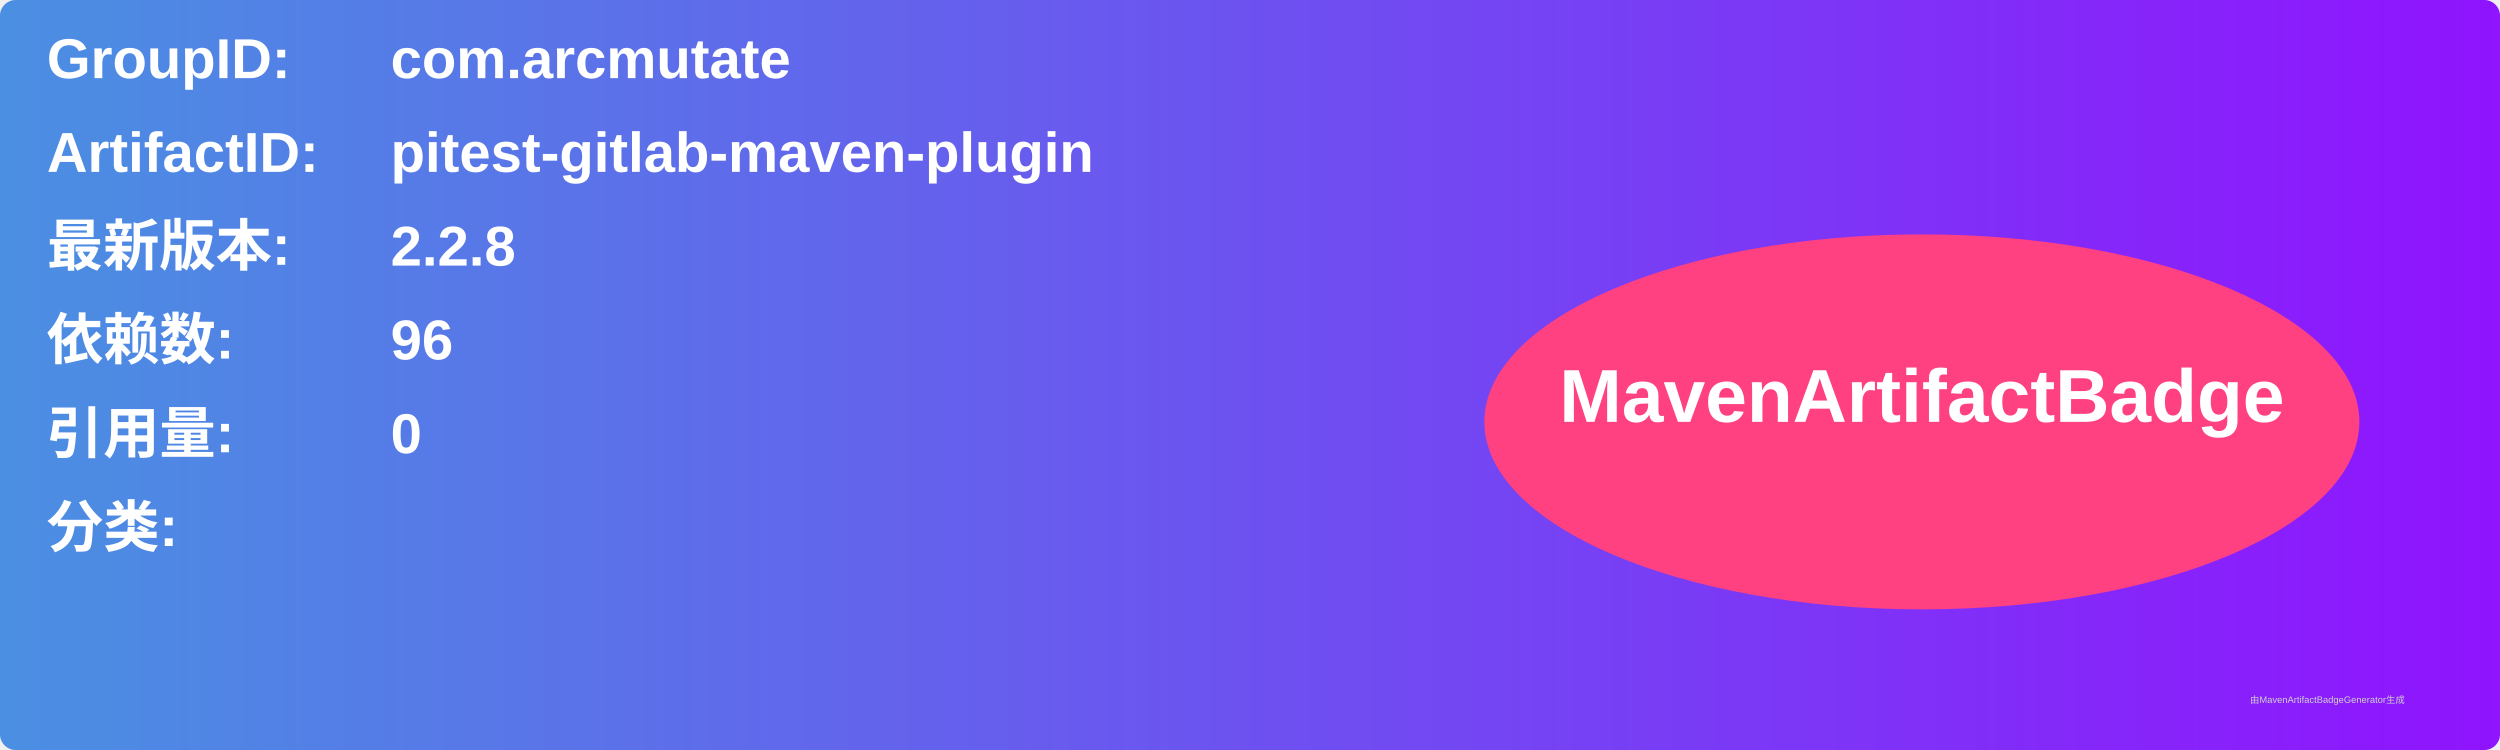
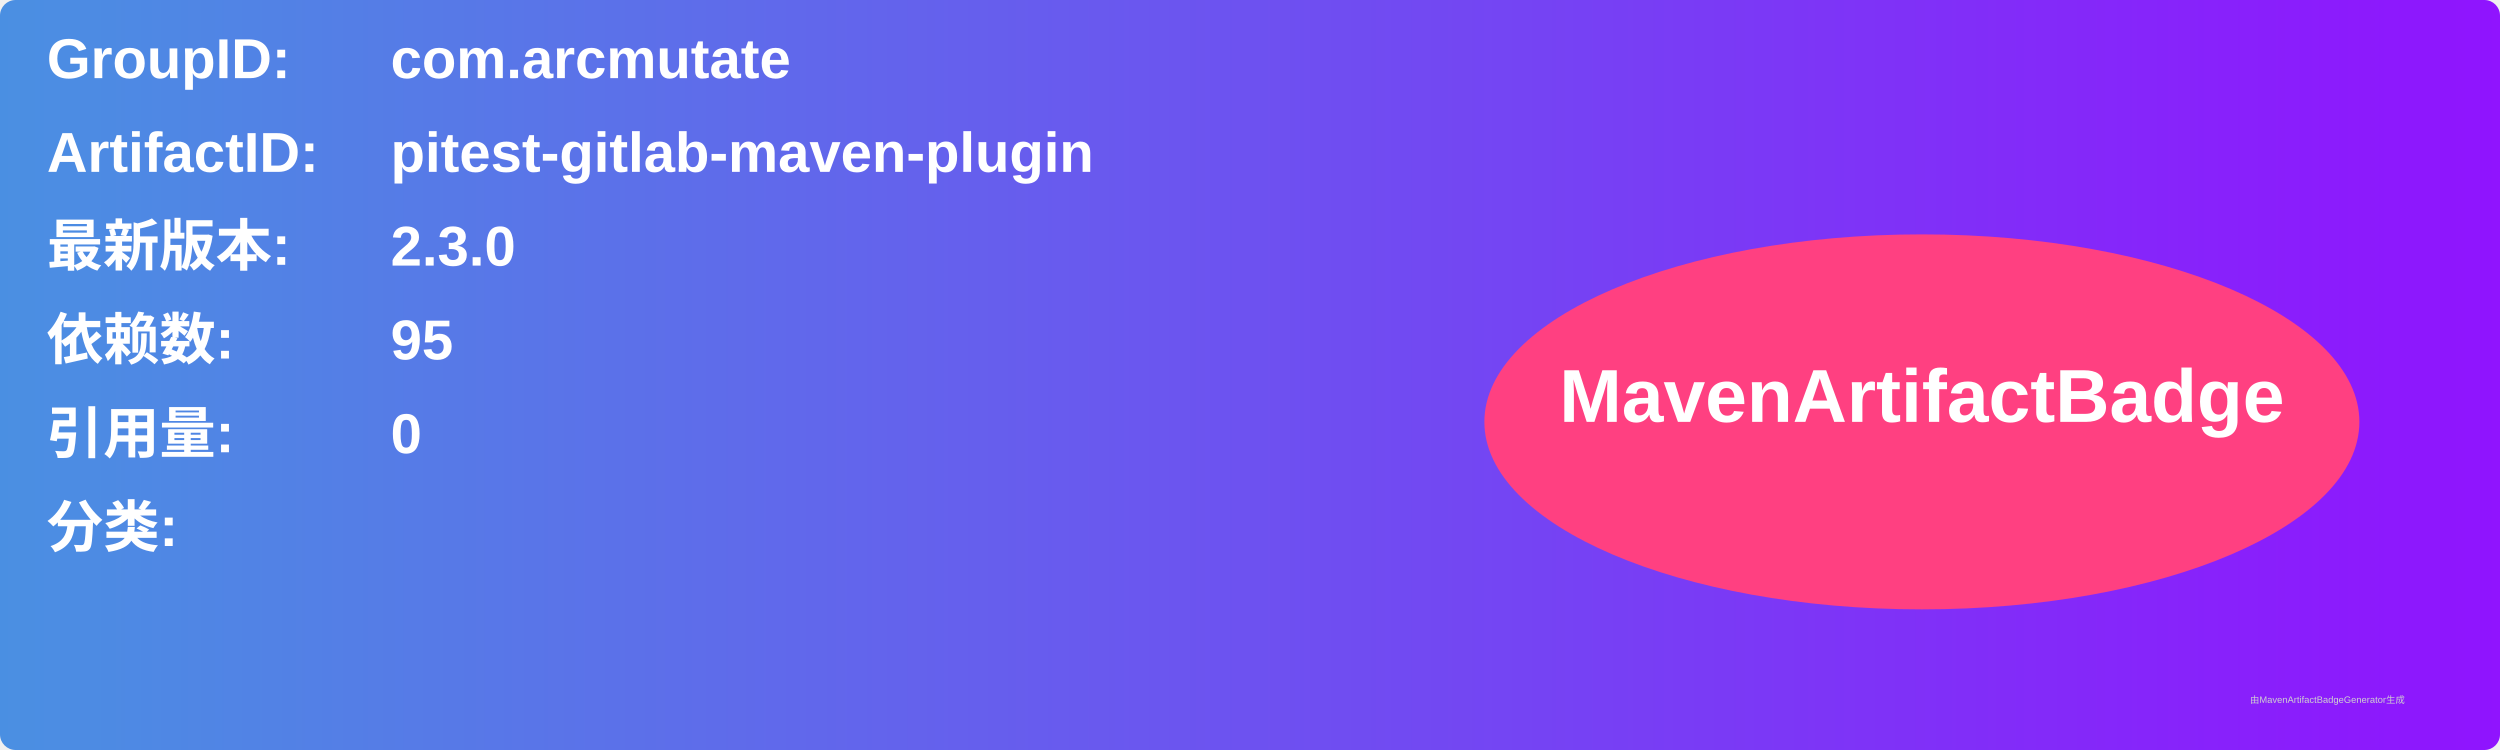
<svg xmlns="http://www.w3.org/2000/svg" width="800" height="240" viewBox="0 0 800 240">
  <linearGradient id="grad" x1="0%" y1="0%" x2="100%" y2="0%">
    <stop offset="0%" stop-color="#4a90e2" />
    <stop offset="100%" stop-color="#9013fe" />
  </linearGradient>
  <rect width="100%" height="100%" rx="5" ry="5" fill="url(#grad)" />
  <g transform="translate(15, 15)">
    <text x="0" y="10" font-family="Arial" font-size="18" fill="white" font-weight="bold" width="260">GroupID:</text>
    <text x="110" y="10" font-family="Arial" font-size="18" fill="white" font-weight="bold" width="460">com.arcmutate</text>
    <text x="0" y="40" font-family="Arial" font-size="18" fill="white" font-weight="bold" width="260">ArtifactID:</text>
    <text x="110" y="40" font-family="Arial" font-size="18" fill="white" font-weight="bold" width="460">pitest-gitlab-maven-plugin</text>
    <text x="0" y="70" font-family="Arial" font-size="18" fill="white" font-weight="bold">最新版本:</text>
    <text x="110" y="70" font-family="Arial" font-size="18" fill="white" font-weight="bold">
-       <tspan font-weight="bold">2.2.8</tspan>
+       <tspan font-weight="bold">2.3.0</tspan>
    </text>
    <text x="0" y="100" font-family="Arial" font-size="18" fill="white" font-weight="bold">依赖数: </text>
    <text x="110" y="100" font-family="Arial" font-size="18" fill="white">
-       <tspan font-weight="bold">96</tspan>
+       <tspan font-weight="bold">95</tspan>
    </text>
    <text x="0" y="130" font-family="Arial" font-size="18" fill="white" font-weight="bold">引用量: </text>
    <text x="110" y="130" font-family="Arial" font-size="18" fill="white">
      <tspan font-weight="bold">0</tspan>
    </text>
    <text x="0" y="160" font-family="Arial" font-size="18" fill="white" font-weight="bold">分类:</text>
    <text x="10" y="190" font-family="Arial" font-size="10" fill="white">
      <tspan font-weight="bold" />
    </text>
    <ellipse cx="600" cy="120" rx="140" ry="60" fill="#ff4081" />
    <text x="600" y="120" text-anchor="middle" font-family="Arial" font-size="24" fill="white" font-weight="bold">MavenArtifactBadge</text>
  </g>
  <text x="720" y="225" font-family="Arial" font-size="3" fill="#d0d0d0">由MavenArtifactBadgeGenerator生成</text>
</svg>
